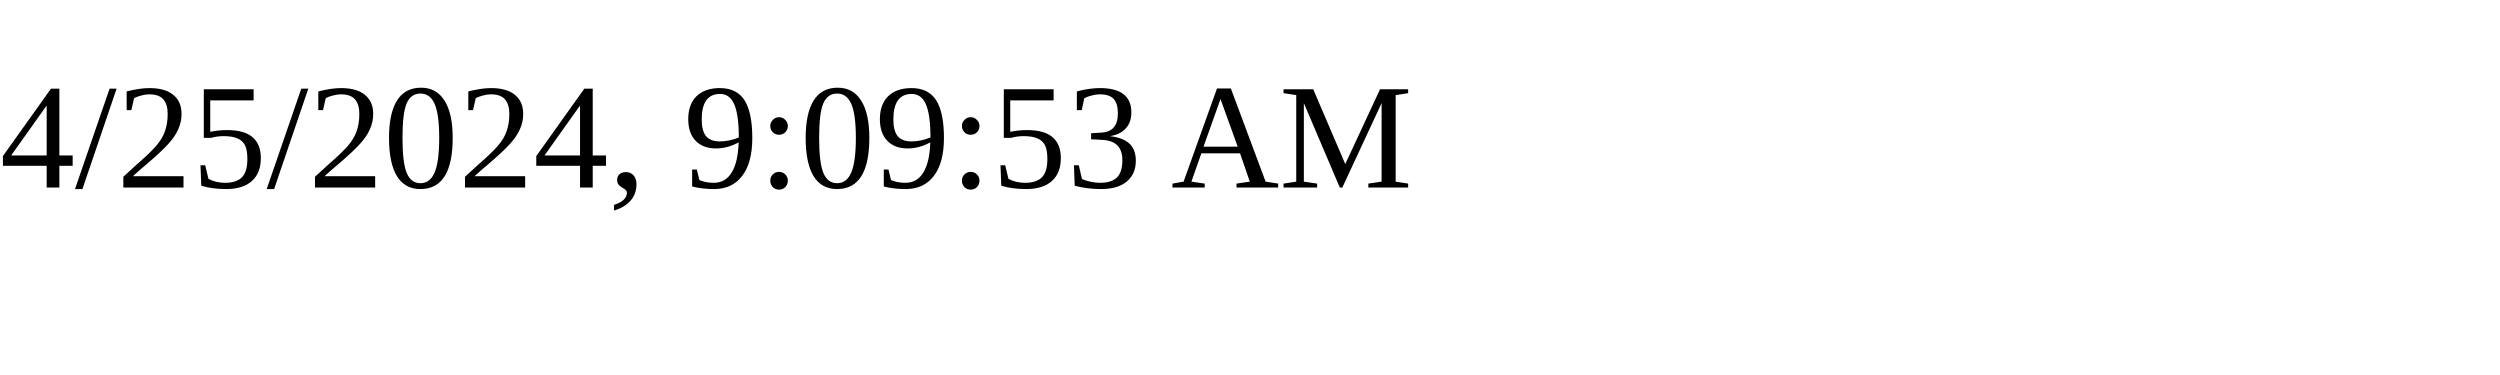
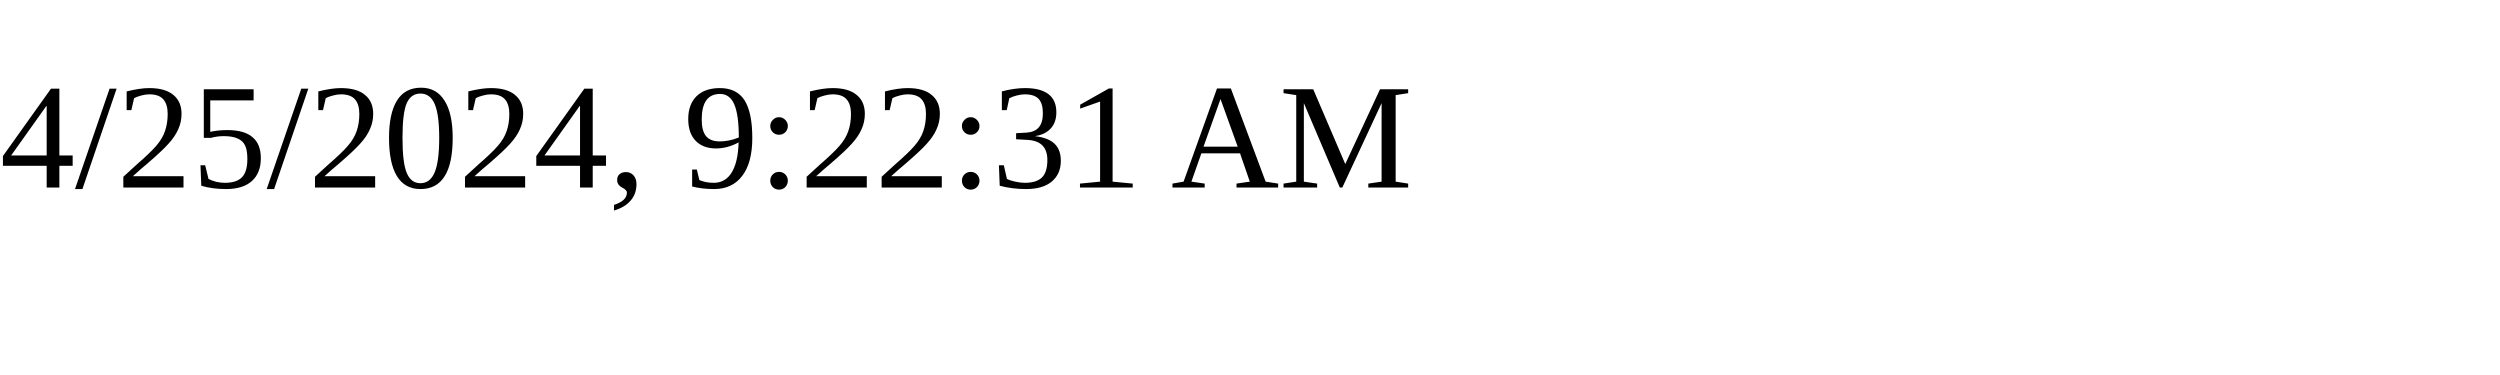
<svg xmlns="http://www.w3.org/2000/svg" height="30" width="200">
-   <text x="0" y="15">4/25/2024, 9:09:53 AM</text>
+   <text x="0" y="15">4/25/2024, 9:22:31 AM</text>
</svg>
